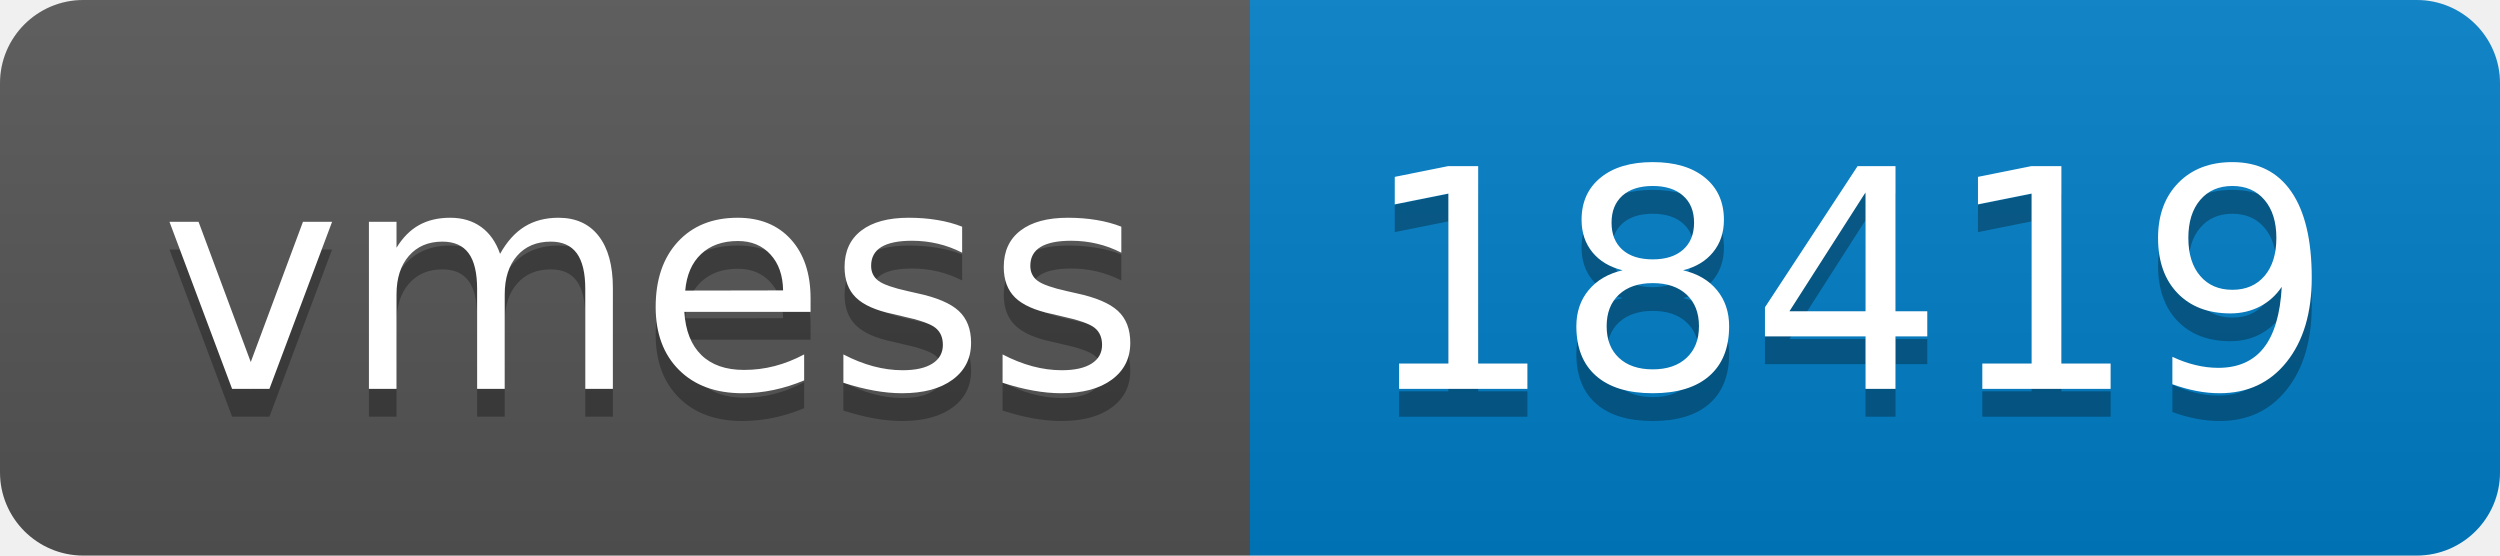
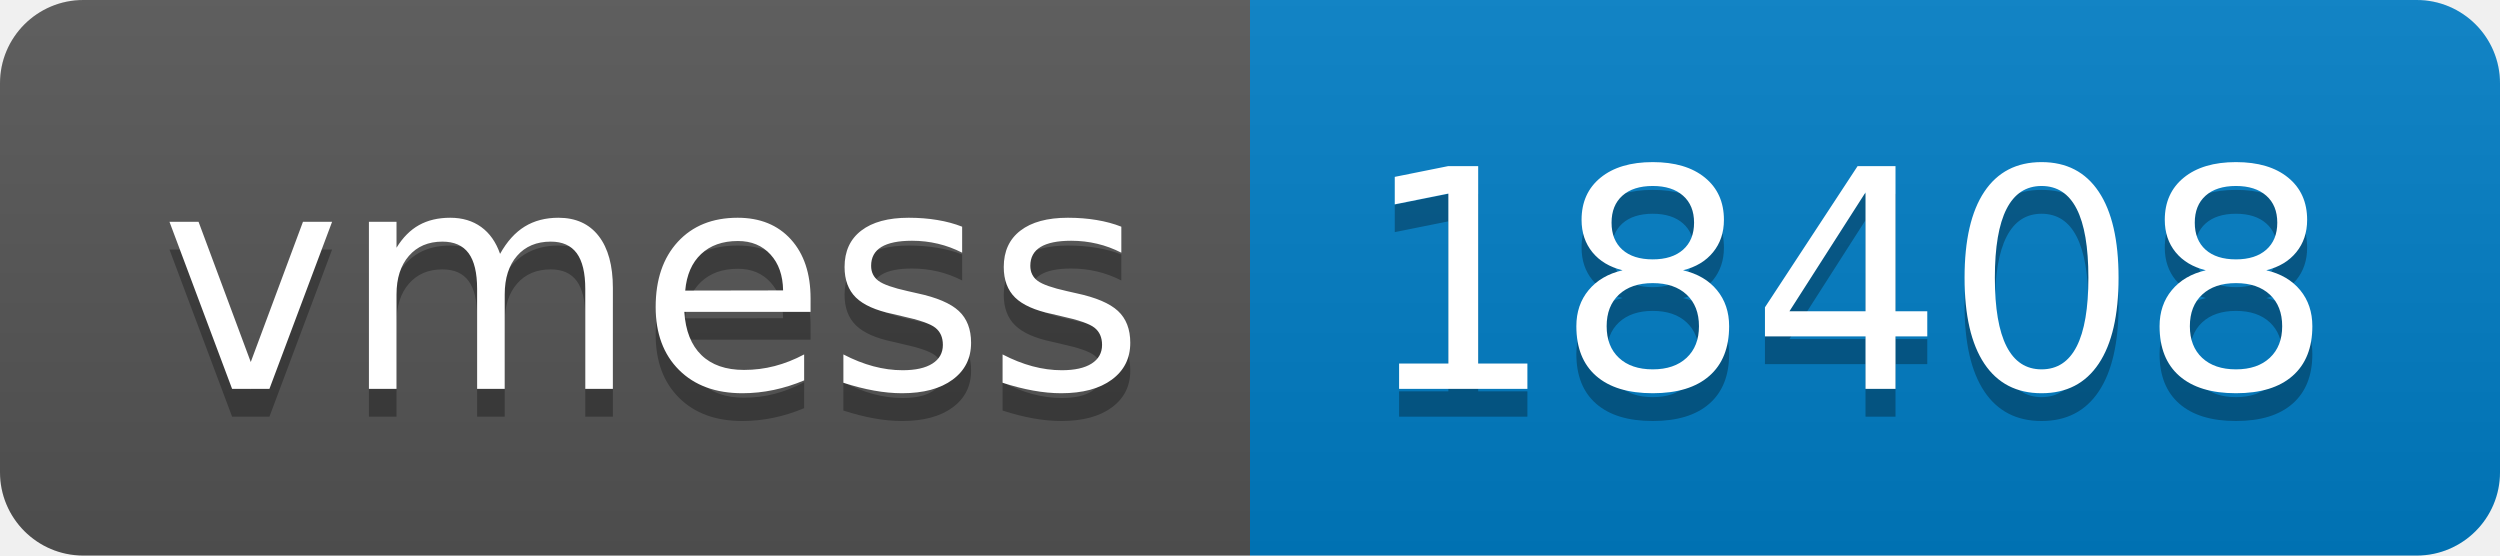
- <svg xmlns="http://www.w3.org/2000/svg" width="90" height="20" role="img" aria-label="vmess: 18419">
+ <svg xmlns="http://www.w3.org/2000/svg" width="90" height="20" role="img" aria-label="vmess: 18408">
  <linearGradient id="s" x2="0" y2="100%">
    <stop offset="0" stop-color="#bbb" stop-opacity=".1" />
    <stop offset="1" stop-opacity=".1" />
  </linearGradient>
  <clipPath id="r">
    <rect width="90" height="20" rx="3" fill="#fff" />
  </clipPath>
  <g clip-path="url(#r)">
    <rect width="45" height="20" fill="#555" />
    <rect x="45" width="45" height="20" fill="#007ec6" />
    <rect width="90" height="20" fill="url(#s)" />
  </g>
  <g fill="#fff" text-anchor="middle" font-family="Verdana,Geneva,DejaVu Sans,sans-serif" text-rendering="geometricPrecision" font-size="110">
    <text aria-hidden="true" x="235" y="150" fill="#010101" fill-opacity=".3" transform="scale(.1)" textLength="350">vmess</text>
    <text x="235" y="140" transform="scale(.1)" fill="#fff" textLength="350">vmess</text>
-     <text aria-hidden="true" x="665" y="150" fill="#010101" fill-opacity=".3" transform="scale(.1)" textLength="350">18419</text>
-     <text x="665" y="140" transform="scale(.1)" fill="#fff" textLength="350">18419</text>
+     <text aria-hidden="true" x="665" y="150" fill="#010101" fill-opacity=".3" transform="scale(.1)" textLength="350">18408</text>
+     <text x="665" y="140" transform="scale(.1)" fill="#fff" textLength="350">18408</text>
  </g>
</svg>
